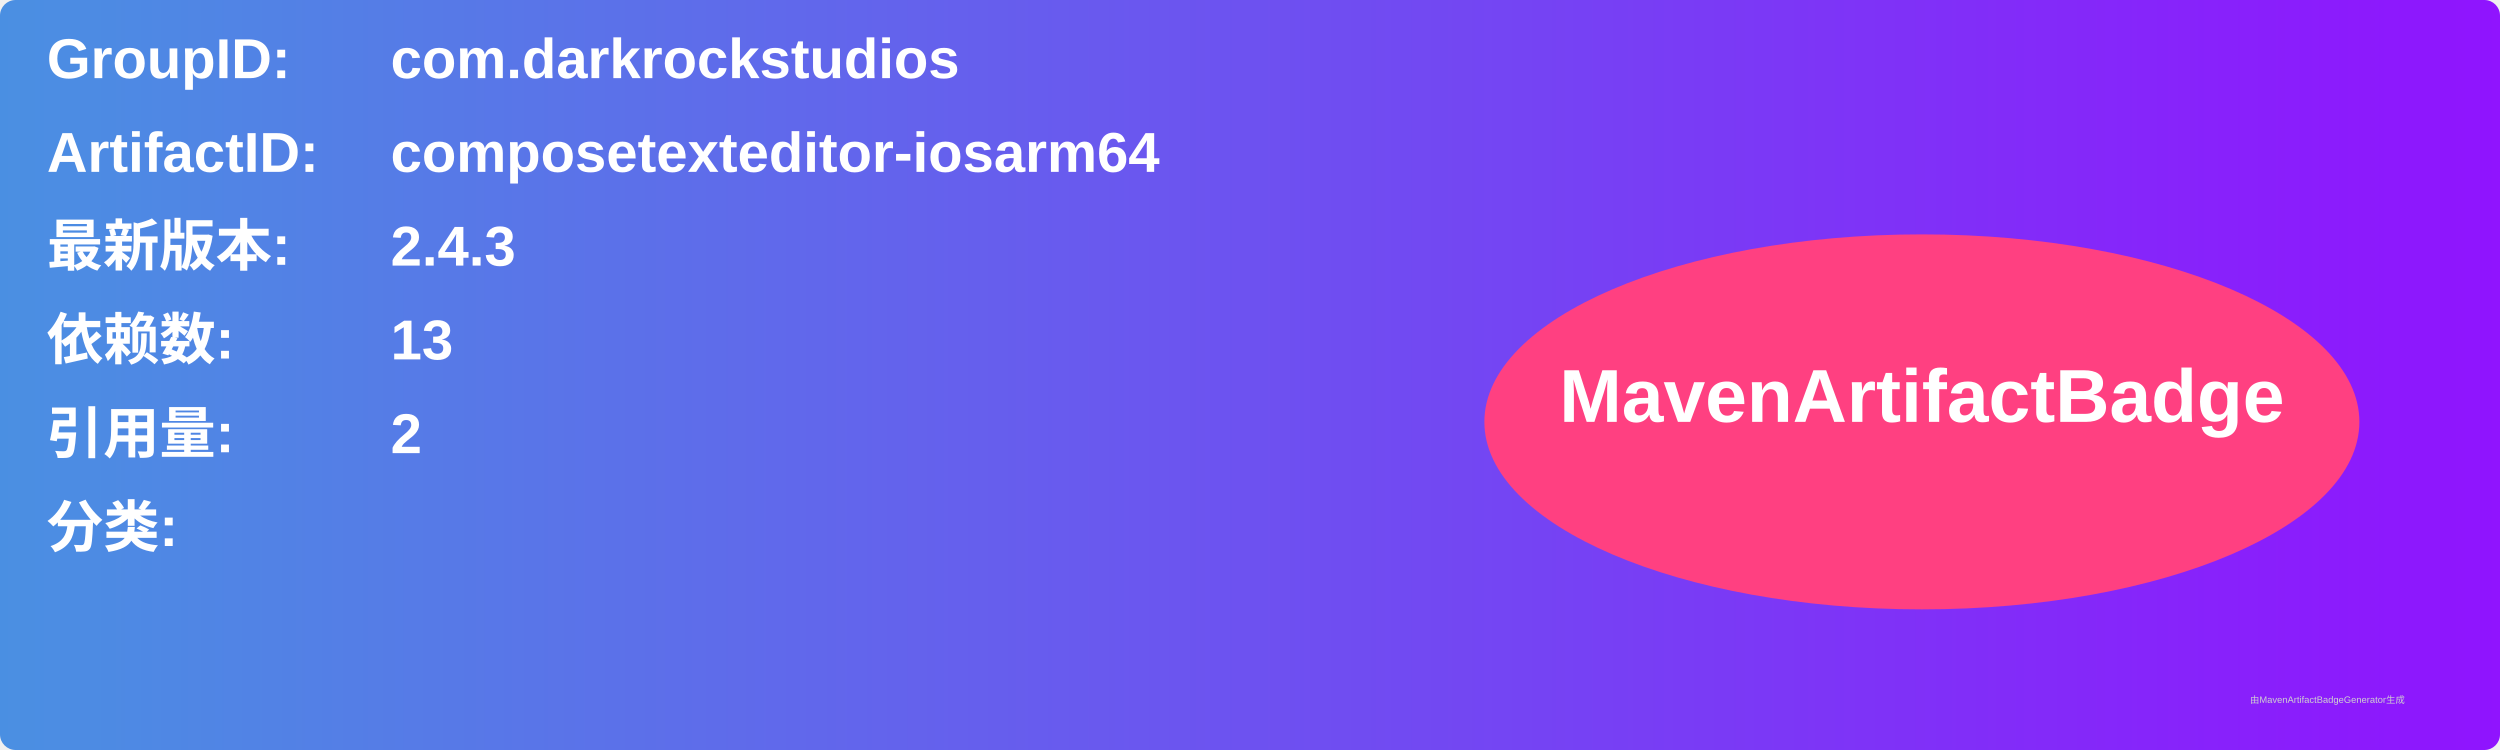
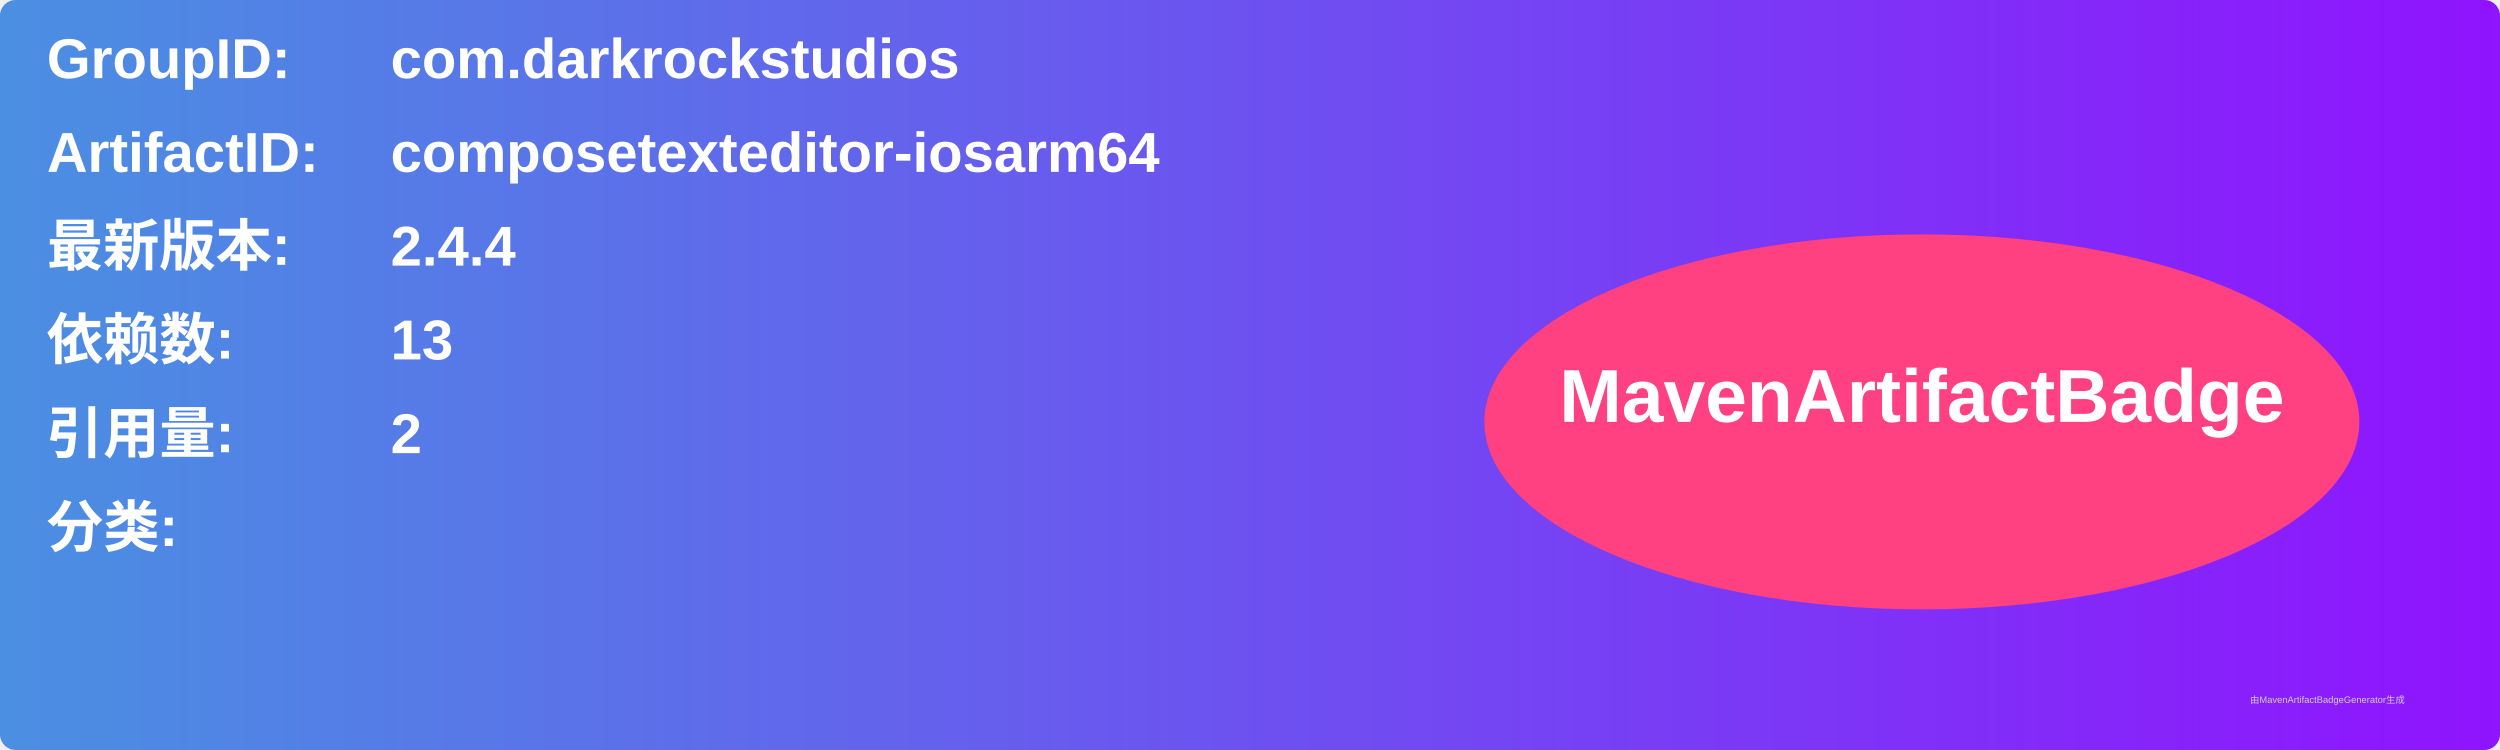
<svg xmlns="http://www.w3.org/2000/svg" width="800" height="240" viewBox="0 0 800 240">
  <linearGradient id="grad" x1="0%" y1="0%" x2="100%" y2="0%">
    <stop offset="0%" stop-color="#4a90e2" />
    <stop offset="100%" stop-color="#9013fe" />
  </linearGradient>
  <rect width="100%" height="100%" rx="5" ry="5" fill="url(#grad)" />
  <g transform="translate(15, 15)">
    <text x="0" y="10" font-family="Arial" font-size="18" fill="white" font-weight="bold" width="260">GroupID:</text>
    <text x="110" y="10" font-family="Arial" font-size="18" fill="white" font-weight="bold" width="460">com.darkrockstudios</text>
    <text x="0" y="40" font-family="Arial" font-size="18" fill="white" font-weight="bold" width="260">ArtifactID:</text>
    <text x="110" y="40" font-family="Arial" font-size="18" fill="white" font-weight="bold" width="460">composetexteditor-iosarm64</text>
    <text x="0" y="70" font-family="Arial" font-size="18" fill="white" font-weight="bold">最新版本:</text>
    <text x="110" y="70" font-family="Arial" font-size="18" fill="white" font-weight="bold">
-       <tspan font-weight="bold">2.4.3</tspan>
+       <tspan font-weight="bold">2.4.4</tspan>
    </text>
    <text x="0" y="100" font-family="Arial" font-size="18" fill="white" font-weight="bold">依赖数: </text>
    <text x="110" y="100" font-family="Arial" font-size="18" fill="white">
      <tspan font-weight="bold">13</tspan>
    </text>
    <text x="0" y="130" font-family="Arial" font-size="18" fill="white" font-weight="bold">引用量: </text>
    <text x="110" y="130" font-family="Arial" font-size="18" fill="white">
      <tspan font-weight="bold">2</tspan>
    </text>
    <text x="0" y="160" font-family="Arial" font-size="18" fill="white" font-weight="bold">分类:</text>
    <text x="10" y="190" font-family="Arial" font-size="10" fill="white">
      <tspan font-weight="bold" />
    </text>
    <ellipse cx="600" cy="120" rx="140" ry="60" fill="#ff4081" />
    <text x="600" y="120" text-anchor="middle" font-family="Arial" font-size="24" fill="white" font-weight="bold">MavenArtifactBadge</text>
  </g>
  <text x="720" y="225" font-family="Arial" font-size="3" fill="#d0d0d0">由MavenArtifactBadgeGenerator生成</text>
</svg>
